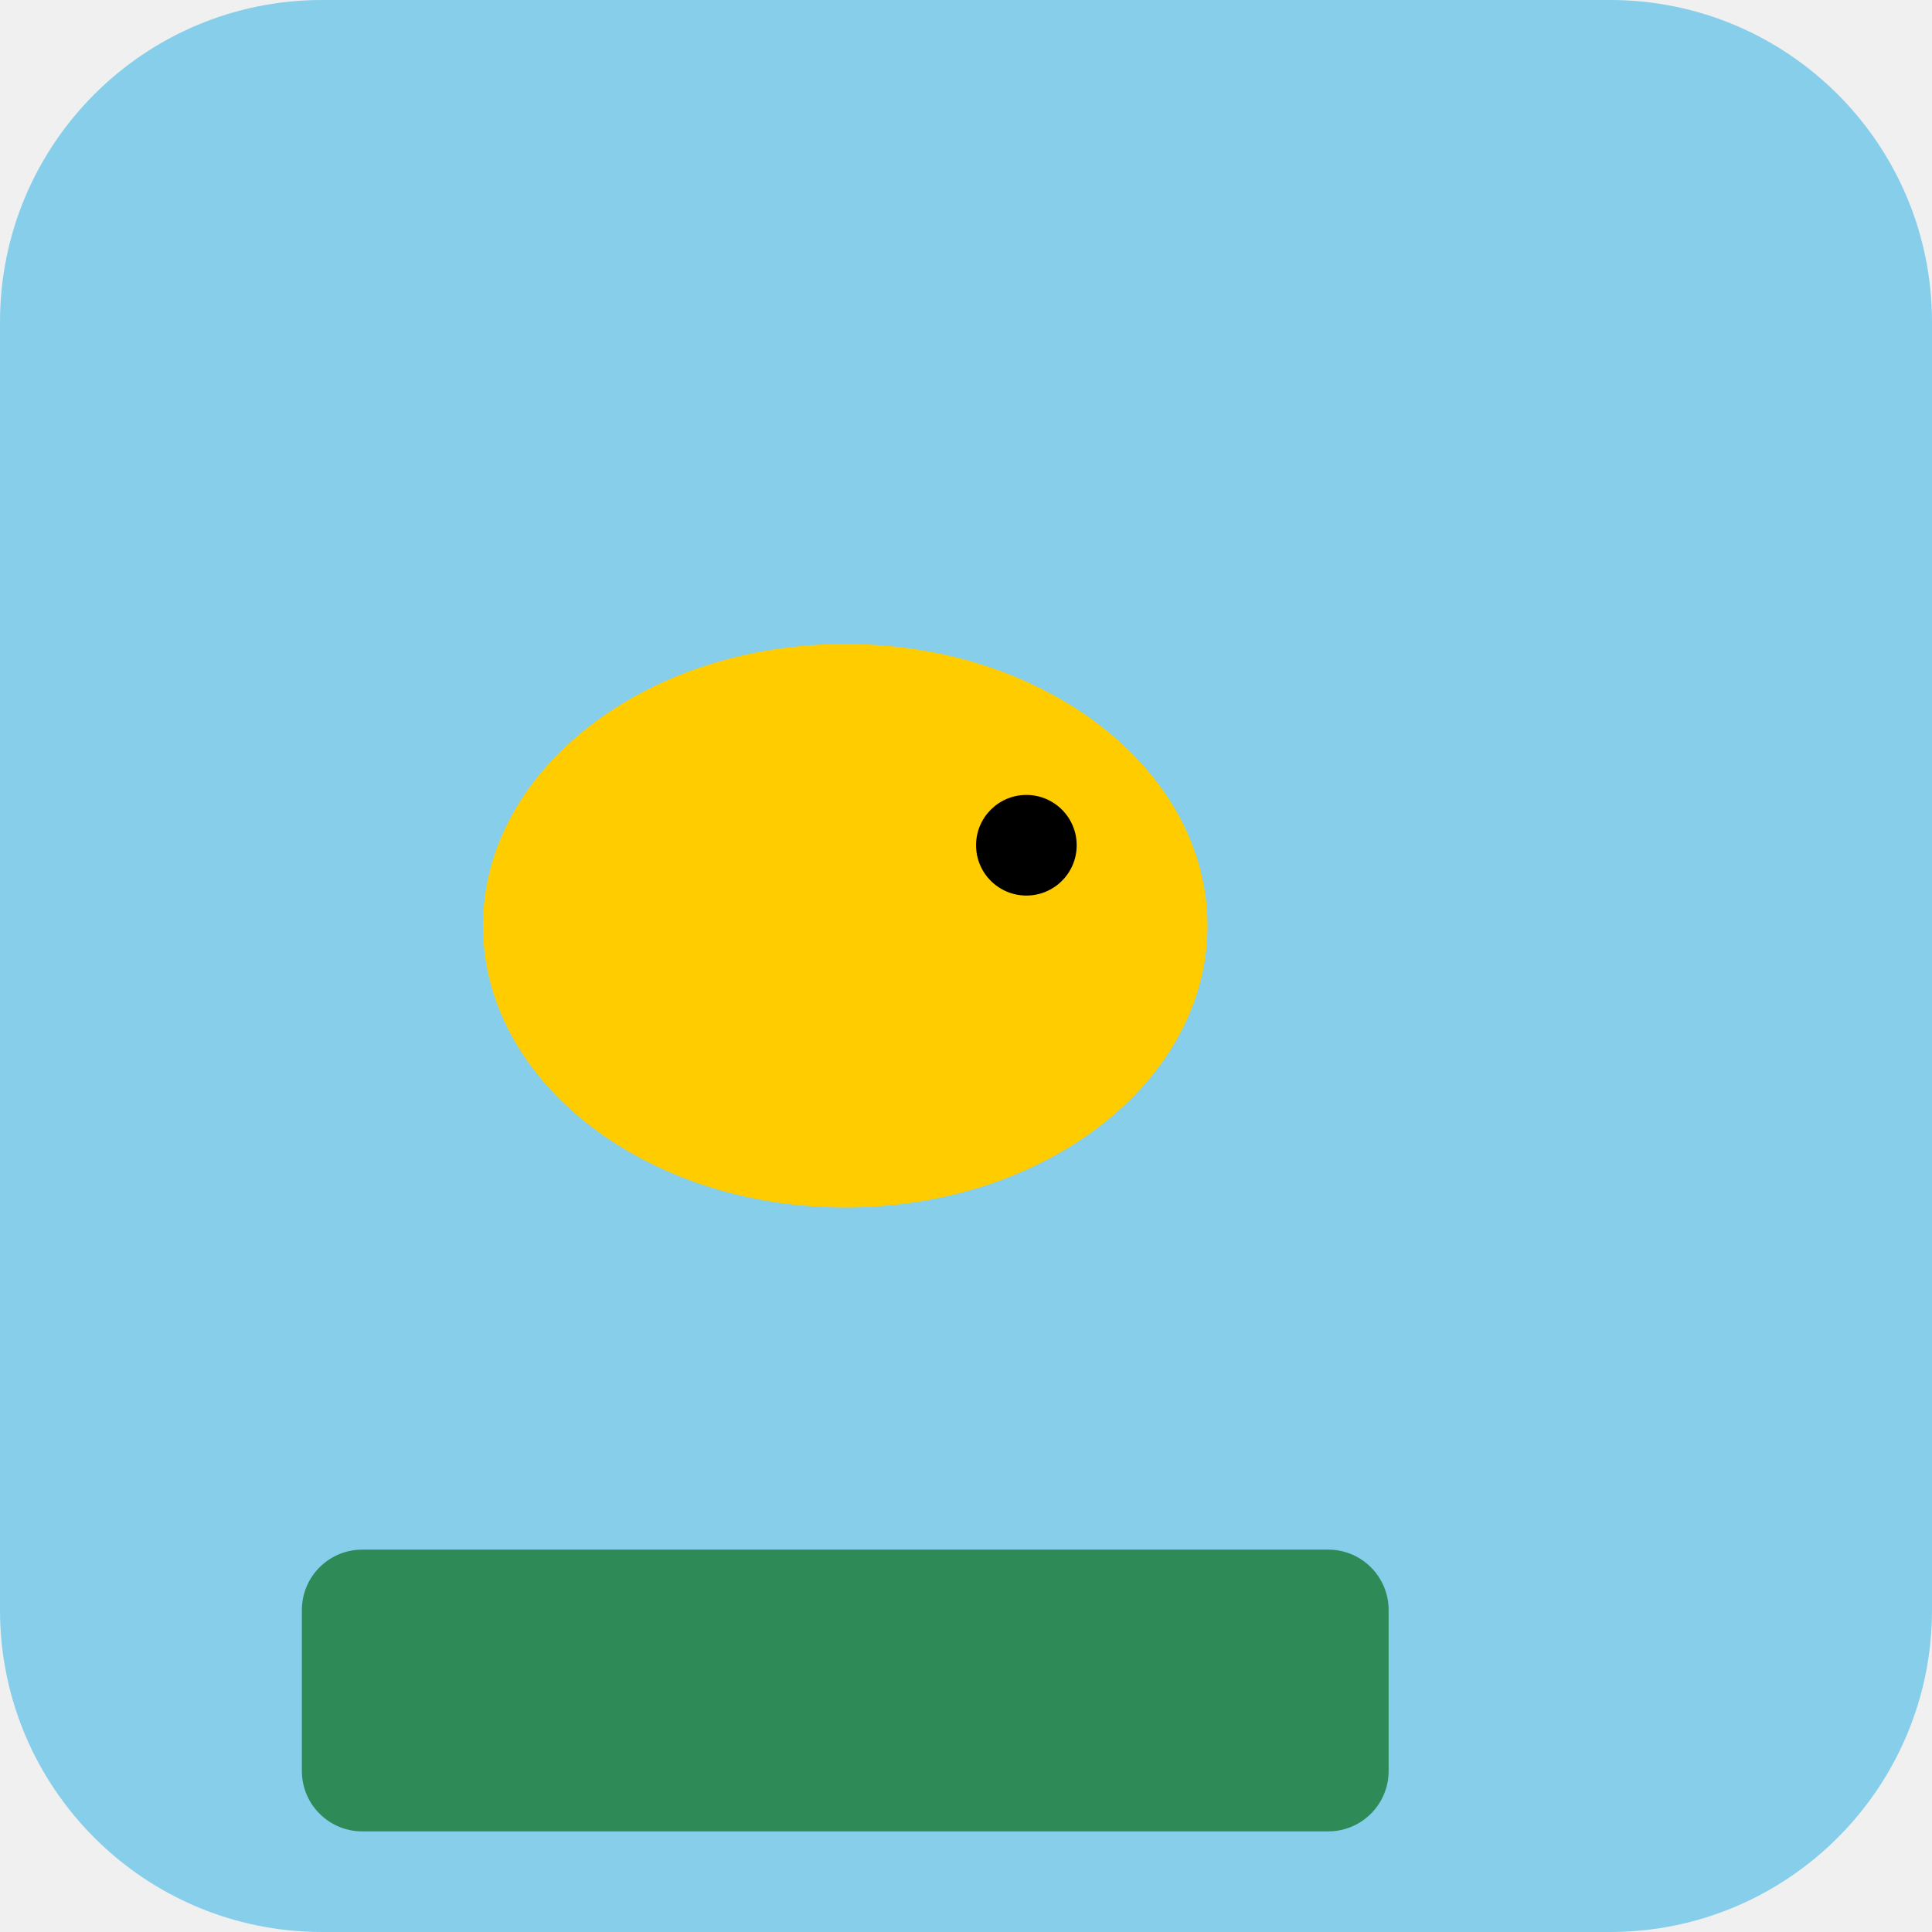
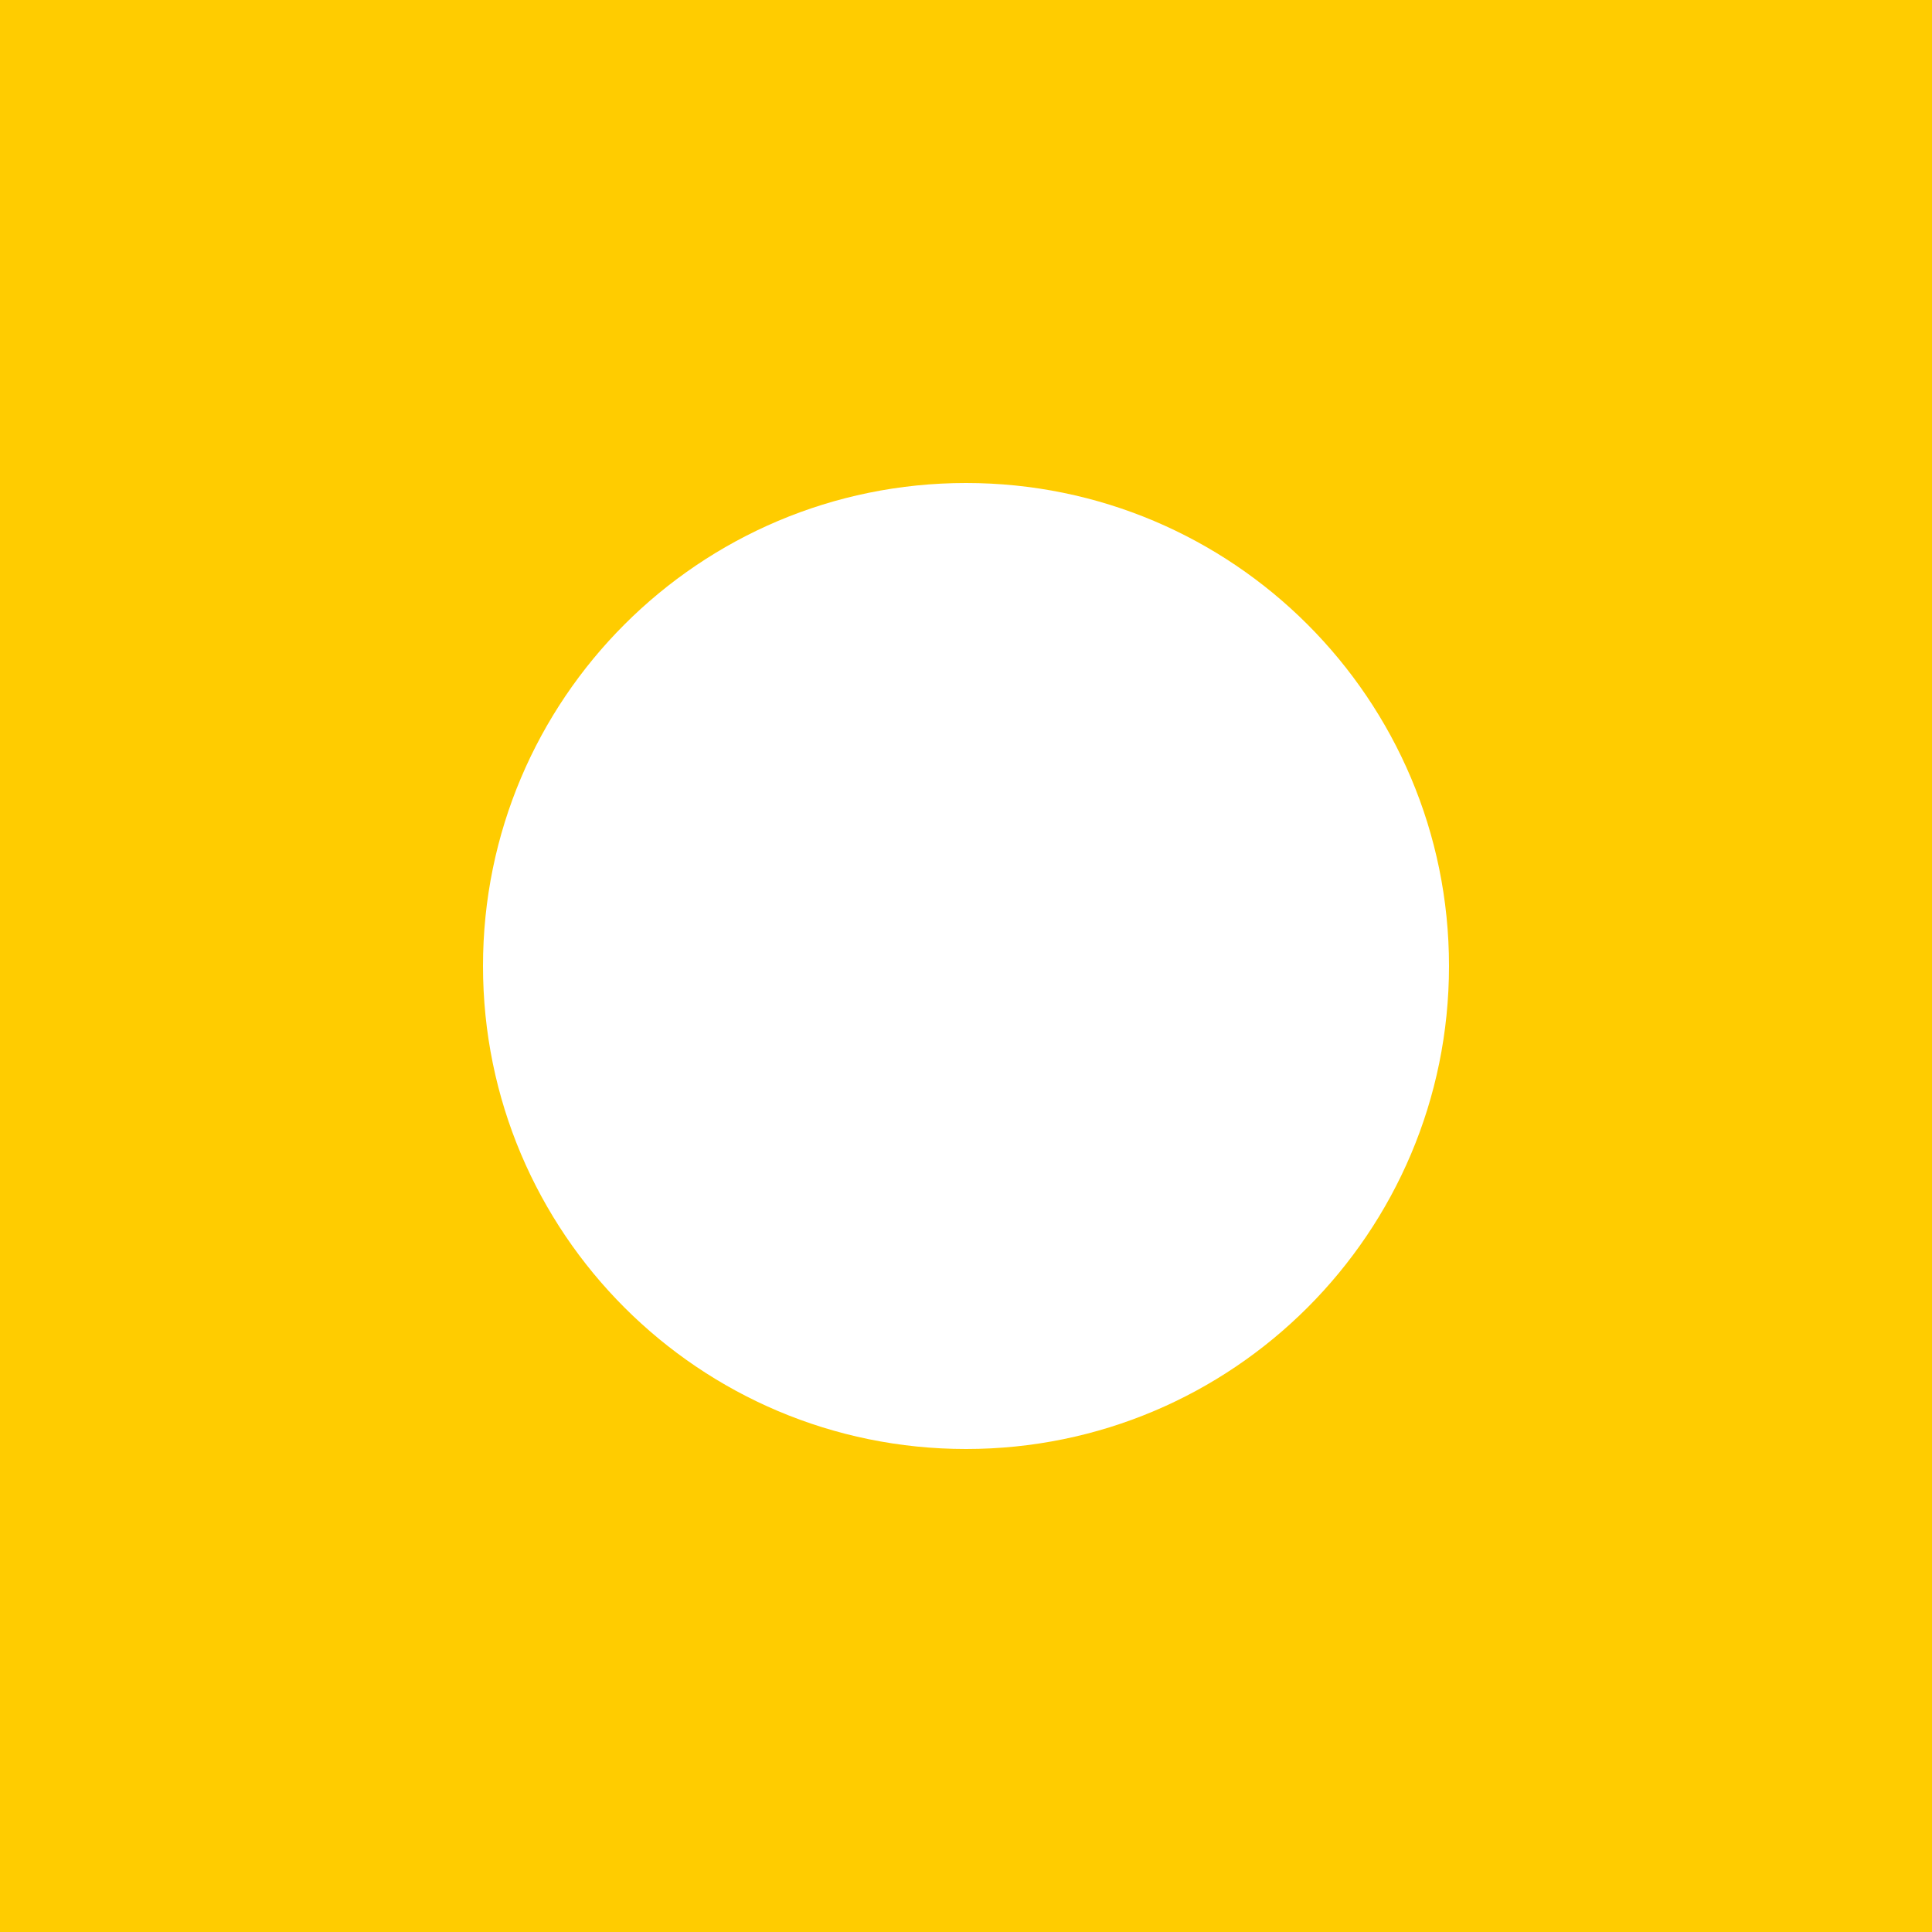
<svg xmlns="http://www.w3.org/2000/svg" width="192" height="192" viewBox="0 0 192 192">
-   <rect width="192" height="192" rx="32" fill="#87ceeb" />
-   <g transform="translate(24,36)">
-     <ellipse cx="60" cy="56" rx="36" ry="28" fill="#ffcc00" />
-     <circle cx="78" cy="48" r="5" fill="#000" />
-     <rect x="6" y="118" width="108" height="28" rx="6" fill="#2e8b57" />
-   </g>
+   <rect width="192" height="192" fill="#ffcc00" />
+   <circle cx="96" cy="96" r="48" fill="#fff" />
</svg>
